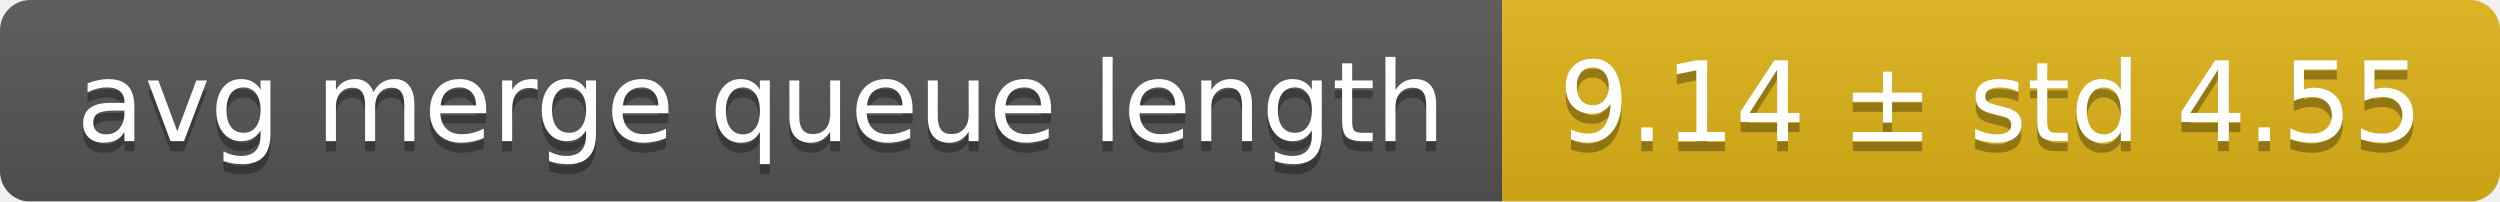
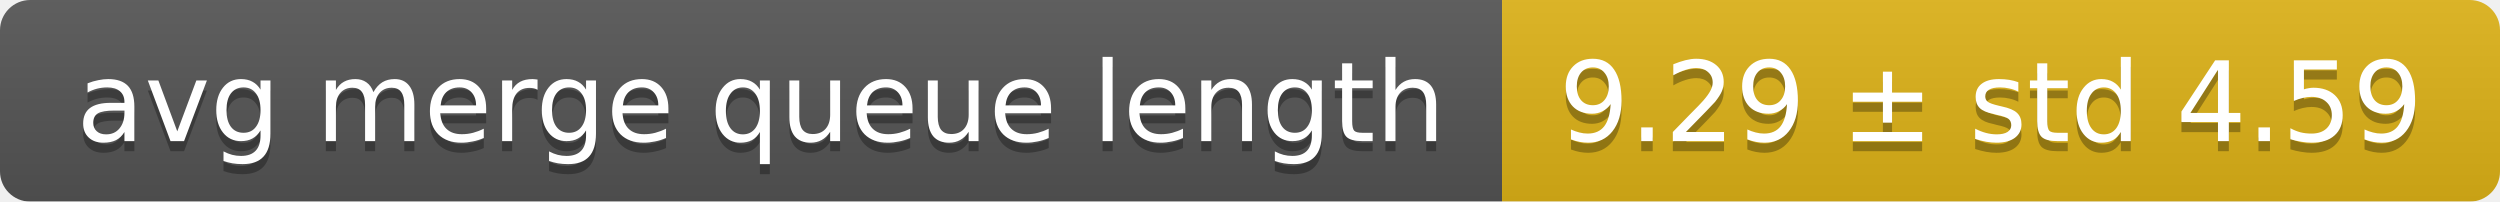
<svg xmlns="http://www.w3.org/2000/svg" width="248" height="20">
  <linearGradient id="smooth" x2="0" y2="100%">
    <stop offset="0" stop-color="#bbb" stop-opacity=".1" />
    <stop offset="1" stop-opacity=".1" />
  </linearGradient>
  <mask id="round">
    <rect width="248" height="20" rx="3" fill="#fff" />
  </mask>
  <g mask="url(#round)">
    <rect width="149" height="20" fill="#555" />
    <rect x="149" width="99" height="20" fill="#dfb317" />
    <rect width="248" height="20" fill="url(#smooth)" />
  </g>
  <g fill="#fff" text-anchor="middle" font-family="DejaVu Sans,Verdana,Geneva,sans-serif" font-size="11">
    <text x="75.5" y="15" fill="#010101" fill-opacity=".3">avg merge queue length</text>
    <text x="75.5" y="14">avg merge queue length</text>
-     <text x="197.5" y="15" fill="#010101" fill-opacity=".3">9.14 ± std 4.55</text>
-     <text x="197.5" y="14">9.14 ± std 4.55</text>
+     <text x="197.5" y="15" fill="#010101" fill-opacity=".3">9.29 ± std 4.59</text>
+     <text x="197.5" y="14">9.29 ± std 4.59</text>
  </g>
</svg>
